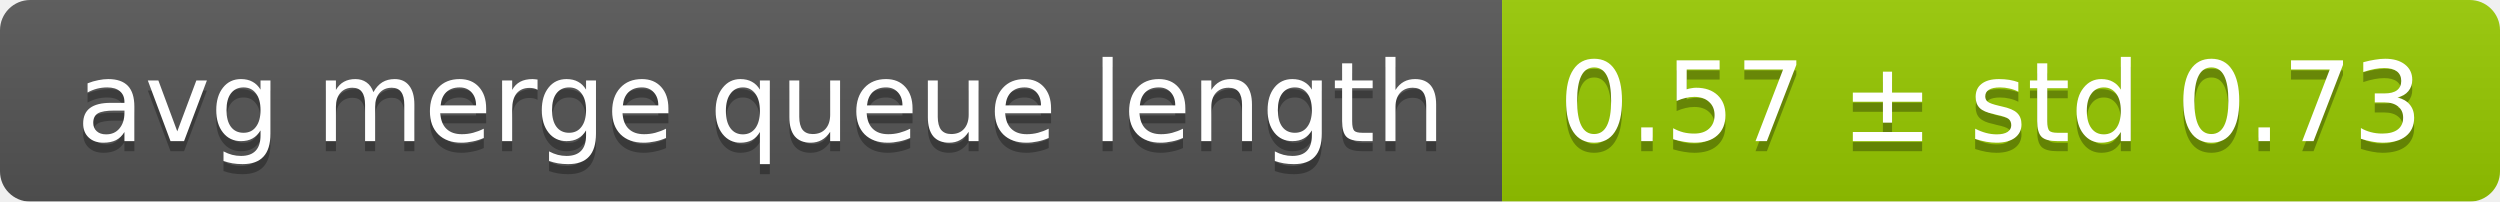
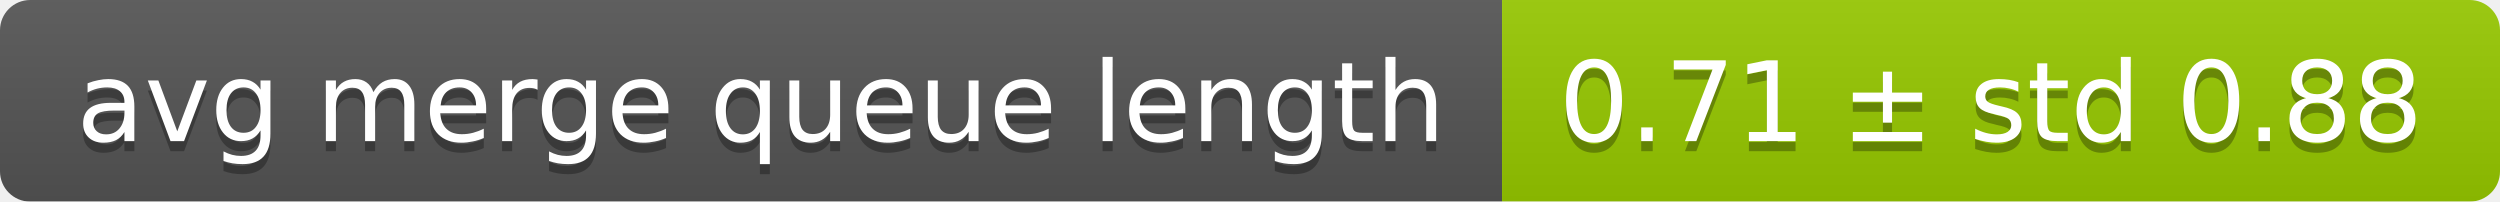
<svg xmlns="http://www.w3.org/2000/svg" width="248" height="20">
  <linearGradient id="smooth" x2="0" y2="100%">
    <stop offset="0" stop-color="#bbb" stop-opacity=".1" />
    <stop offset="1" stop-opacity=".1" />
  </linearGradient>
  <mask id="round">
    <rect width="248" height="20" rx="3" fill="#fff" />
  </mask>
  <g mask="url(#round)">
    <rect width="149" height="20" fill="#555" />
    <rect x="149" width="99" height="20" fill="#97ca00" />
    <rect width="248" height="20" fill="url(#smooth)" />
  </g>
  <g fill="#fff" text-anchor="middle" font-family="DejaVu Sans,Verdana,Geneva,sans-serif" font-size="11">
    <text x="75.5" y="15" fill="#010101" fill-opacity=".3">avg merge queue length</text>
    <text x="75.5" y="14">avg merge queue length</text>
-     <text x="197.5" y="15" fill="#010101" fill-opacity=".3">0.57 ± std 0.73</text>
-     <text x="197.5" y="14">0.57 ± std 0.73</text>
+     <text x="197.5" y="15" fill="#010101" fill-opacity=".3">0.71 ± std 0.88</text>
+     <text x="197.5" y="14">0.71 ± std 0.88</text>
  </g>
</svg>
